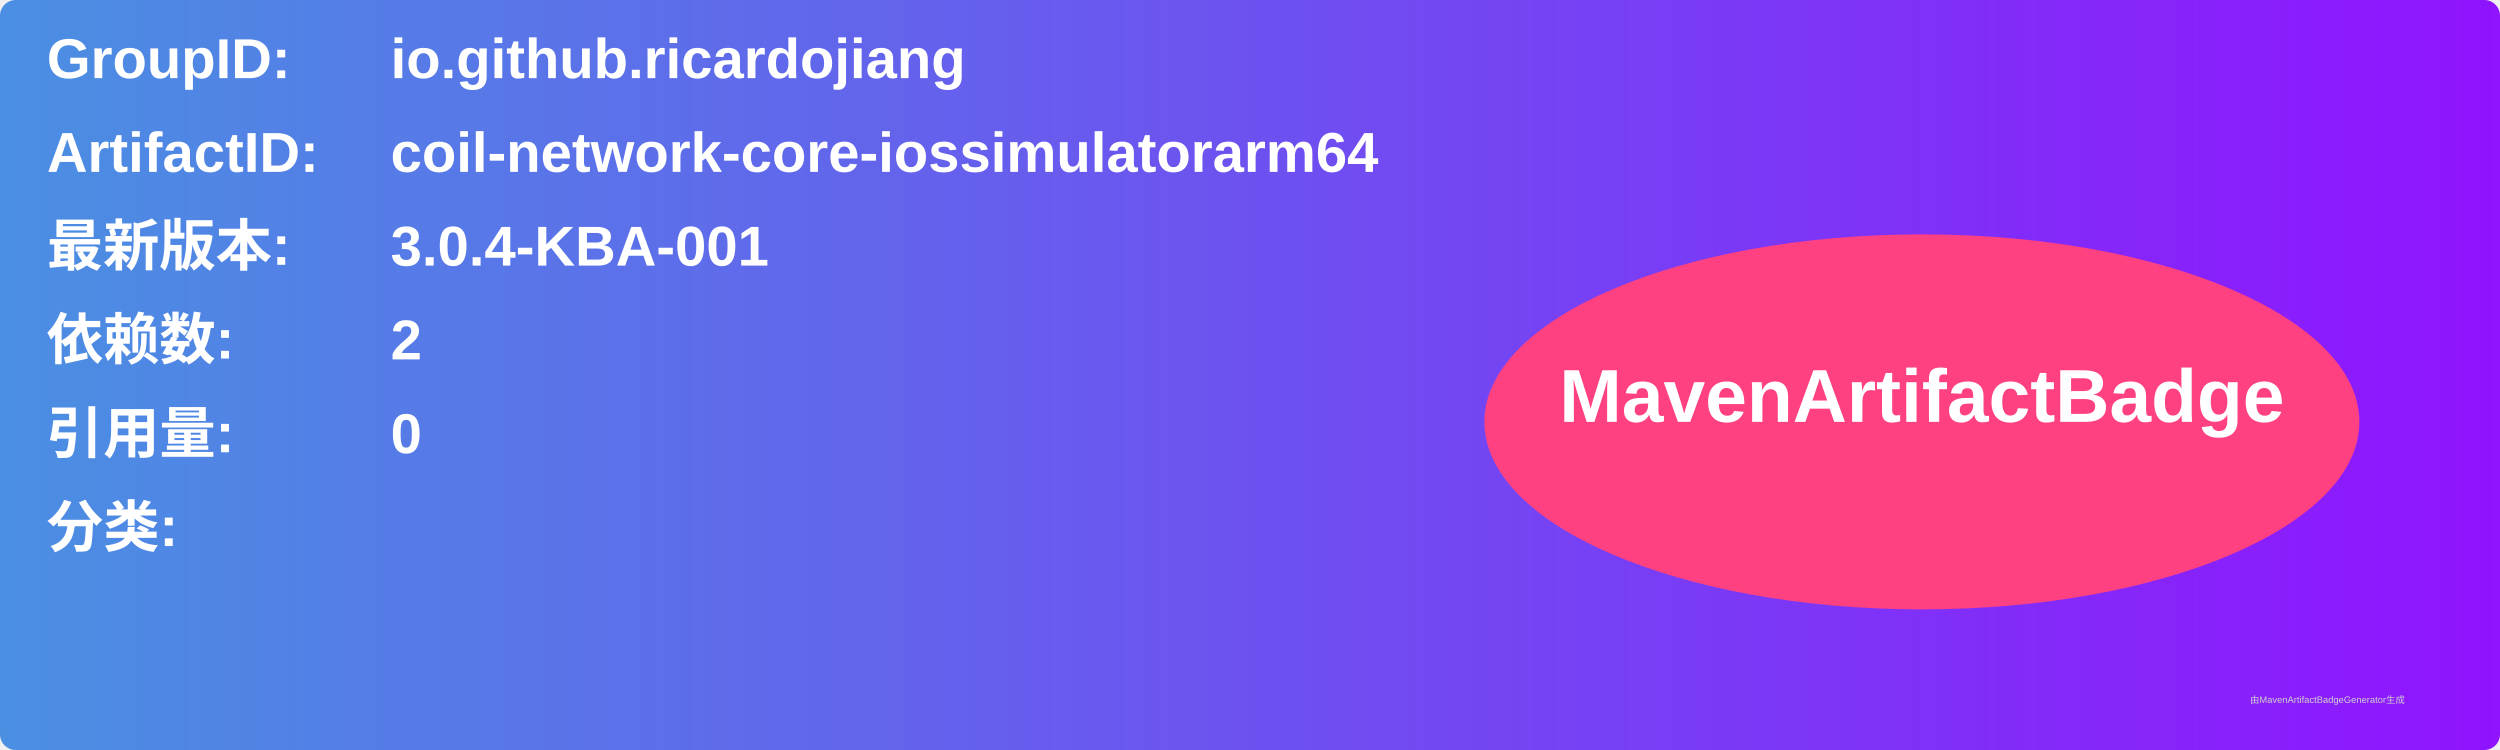
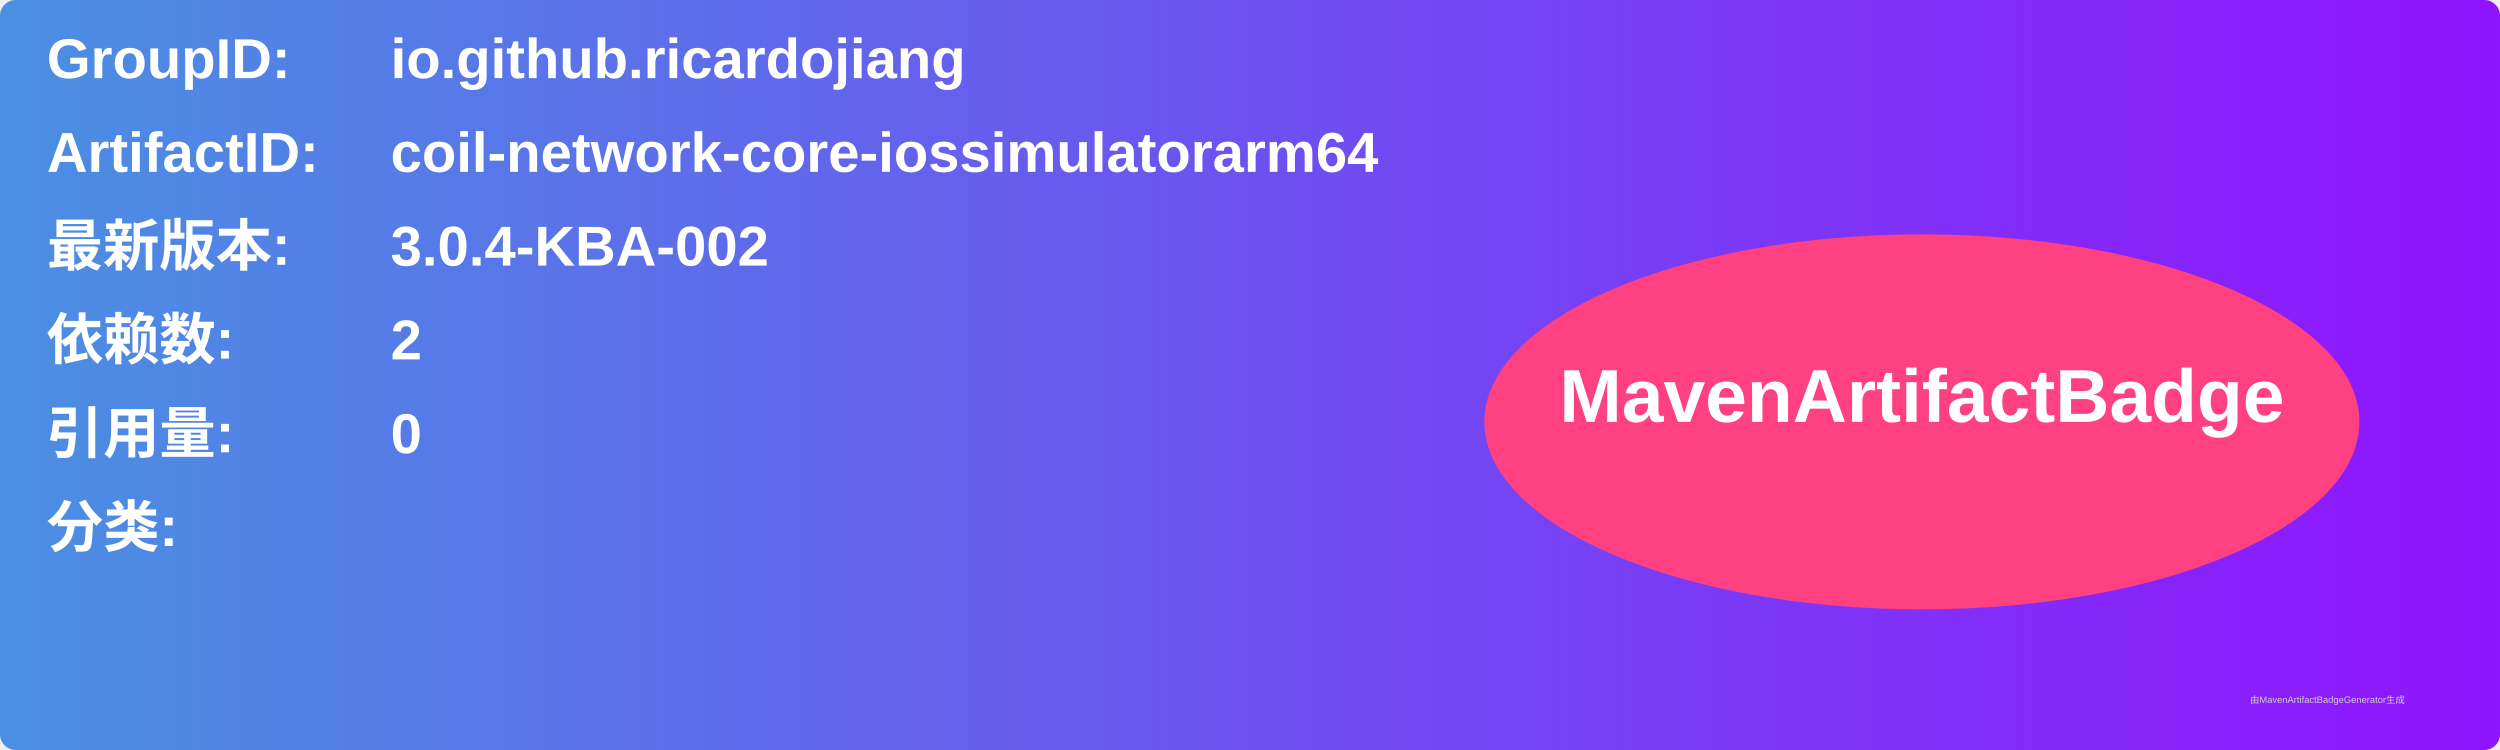
<svg xmlns="http://www.w3.org/2000/svg" width="800" height="240" viewBox="0 0 800 240">
  <linearGradient id="grad" x1="0%" y1="0%" x2="100%" y2="0%">
    <stop offset="0%" stop-color="#4a90e2" />
    <stop offset="100%" stop-color="#9013fe" />
  </linearGradient>
  <rect width="100%" height="100%" rx="5" ry="5" fill="url(#grad)" />
  <g transform="translate(15, 15)">
    <text x="0" y="10" font-family="Arial" font-size="18" fill="white" font-weight="bold" width="260">GroupID:</text>
    <text x="110" y="10" font-family="Arial" font-size="18" fill="white" font-weight="bold" width="460">io.github.ricardojiang</text>
    <text x="0" y="40" font-family="Arial" font-size="18" fill="white" font-weight="bold" width="260">ArtifactID:</text>
    <text x="110" y="40" font-family="Arial" font-size="18" fill="white" font-weight="bold" width="460">coil-network-core-iossimulatorarm64</text>
    <text x="0" y="70" font-family="Arial" font-size="18" fill="white" font-weight="bold">最新版本:</text>
    <text x="110" y="70" font-family="Arial" font-size="18" fill="white" font-weight="bold">
-       <tspan font-weight="bold">3.0.4-KBA-001</tspan>
+       <tspan font-weight="bold">3.0.4-KBA-002</tspan>
    </text>
    <text x="0" y="100" font-family="Arial" font-size="18" fill="white" font-weight="bold">依赖数: </text>
    <text x="110" y="100" font-family="Arial" font-size="18" fill="white">
      <tspan font-weight="bold">2</tspan>
    </text>
    <text x="0" y="130" font-family="Arial" font-size="18" fill="white" font-weight="bold">引用量: </text>
    <text x="110" y="130" font-family="Arial" font-size="18" fill="white">
      <tspan font-weight="bold">0</tspan>
    </text>
    <text x="0" y="160" font-family="Arial" font-size="18" fill="white" font-weight="bold">分类:</text>
    <text x="10" y="190" font-family="Arial" font-size="10" fill="white">
      <tspan font-weight="bold" />
    </text>
    <ellipse cx="600" cy="120" rx="140" ry="60" fill="#ff4081" />
    <text x="600" y="120" text-anchor="middle" font-family="Arial" font-size="24" fill="white" font-weight="bold">MavenArtifactBadge</text>
  </g>
  <text x="720" y="225" font-family="Arial" font-size="3" fill="#d0d0d0">由MavenArtifactBadgeGenerator生成</text>
</svg>
